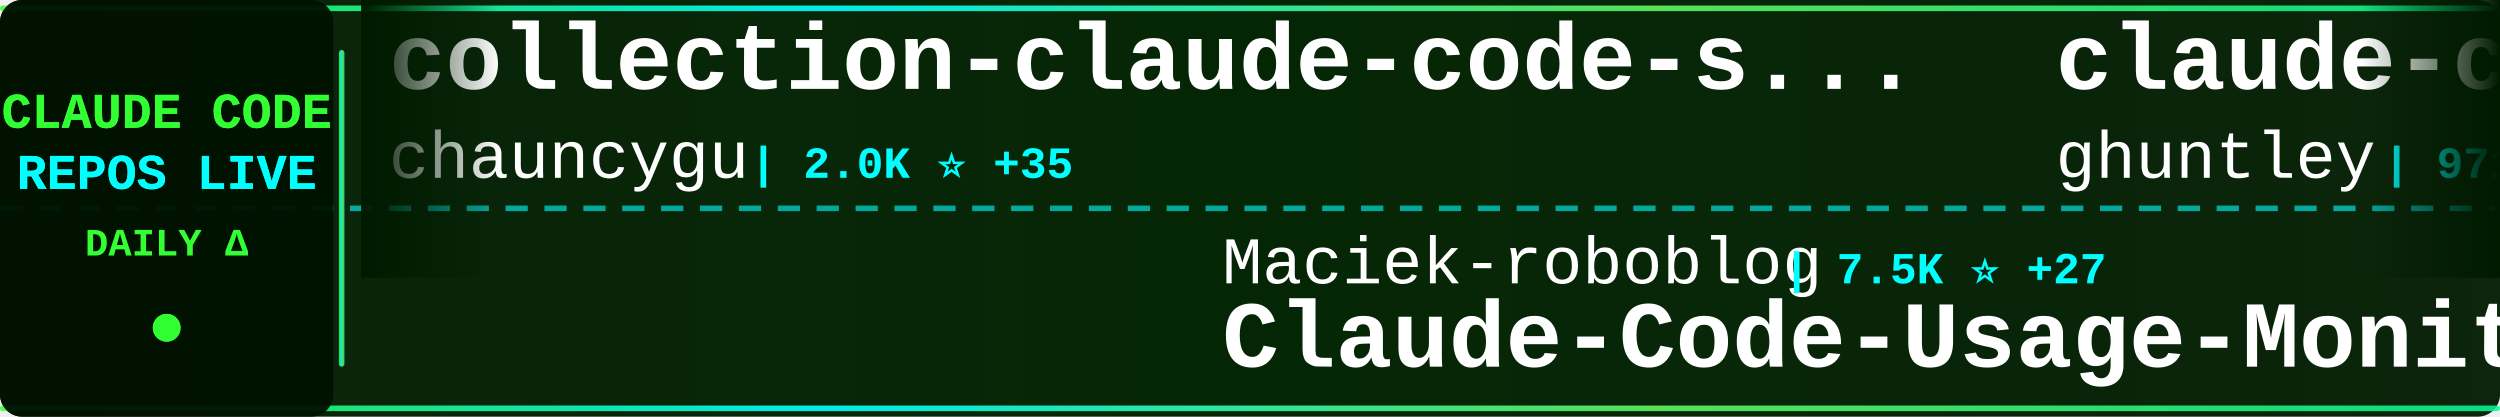
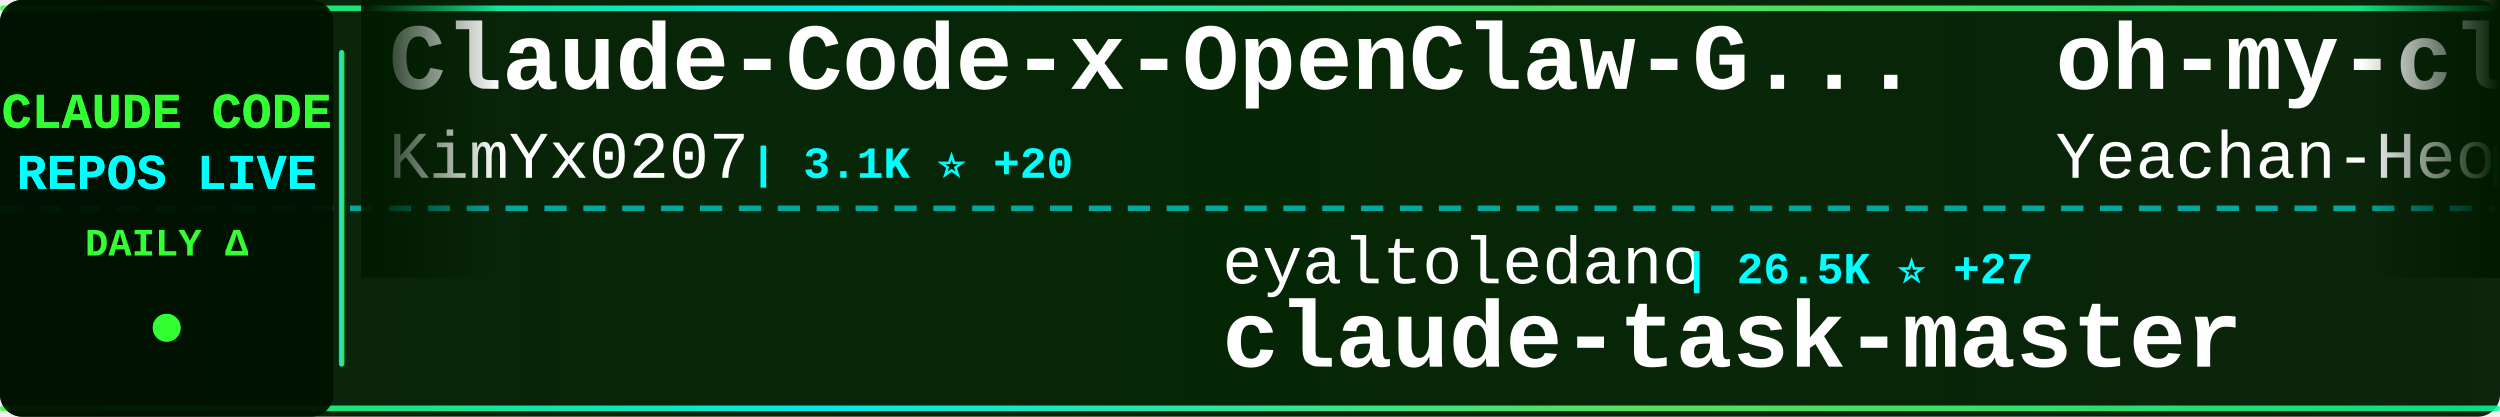
<svg xmlns="http://www.w3.org/2000/svg" width="900" height="150">
  <defs>
    <linearGradient id="tickerBg" x1="0%" y1="0%" x2="100%" y2="0%">
      <stop offset="0%" style="stop-color:#001a00;stop-opacity:0.95" />
      <stop offset="50%" style="stop-color:#002200;stop-opacity:0.98" />
      <stop offset="100%" style="stop-color:#001a00;stop-opacity:0.95" />
    </linearGradient>
    <linearGradient id="borderGrad" x1="0%" y1="0%" x2="100%" y2="0%">
      <stop offset="0%" style="stop-color:#33ff33;stop-opacity:0.85">
        <animate attributeName="stop-opacity" values="0.85;1;0.85" dur="2s" repeatCount="indefinite" />
      </stop>
      <stop offset="33%" style="stop-color:#00ffff;stop-opacity:0.9">
        <animate attributeName="stop-opacity" values="0.9;1;0.9" dur="2.2s" repeatCount="indefinite" />
      </stop>
      <stop offset="66%" style="stop-color:#66ff66;stop-opacity:0.85">
        <animate attributeName="stop-opacity" values="0.85;1;0.85" dur="1.8s" repeatCount="indefinite" />
      </stop>
      <stop offset="100%" style="stop-color:#00ff99;stop-opacity:0.85">
        <animate attributeName="stop-opacity" values="0.85;1;0.85" dur="2s" repeatCount="indefinite" />
      </stop>
    </linearGradient>
    <filter id="textGlow">
      <feGaussianBlur stdDeviation="0.1" result="coloredBlur" />
      <feMerge>
        <feMergeNode in="coloredBlur" />
        <feMergeNode in="SourceGraphic" />
      </feMerge>
    </filter>
    <filter id="metricGlow">
      <feGaussianBlur stdDeviation="0.2" result="coloredBlur" />
      <feMerge>
        <feMergeNode in="coloredBlur" />
        <feMergeNode in="SourceGraphic" />
      </feMerge>
    </filter>
    <linearGradient id="leftFade" x1="0%" y1="0%" x2="100%" y2="0%">
      <stop offset="0%" style="stop-color:#001a00;stop-opacity:1" />
      <stop offset="100%" style="stop-color:#001a00;stop-opacity:0" />
    </linearGradient>
    <linearGradient id="rightFade" x1="0%" y1="0%" x2="100%" y2="0%">
      <stop offset="0%" style="stop-color:#001a00;stop-opacity:0" />
      <stop offset="100%" style="stop-color:#001a00;stop-opacity:1" />
    </linearGradient>
  </defs>
  <rect width="900" height="150" fill="url(#tickerBg)" rx="8" />
  <rect x="0" y="2" width="900" height="2" fill="url(#borderGrad)" rx="1" />
  <rect x="0" y="146" width="900" height="2" fill="url(#borderGrad)" rx="1" />
  <line x1="0" y1="75" x2="900" y2="75" stroke="#00ffff" stroke-width="2" stroke-dasharray="8 6" opacity="0.6" />
  <rect x="0" y="0" width="120" height="150" fill="#001100" opacity="0.95" rx="8" />
  <text x="60" y="46" font-family="'Courier New', monospace" font-size="18" font-weight="bold" fill="#33ff33" text-anchor="middle" filter="url(#textGlow)">
    CLAUDE CODE
  </text>
  <text x="60" y="68" font-family="'Courier New', monospace" font-size="18" font-weight="bold" fill="#00ffff" text-anchor="middle" filter="url(#textGlow)">
    REPOS LIVE
  </text>
  <text x="60" y="92" font-family="'Courier New', monospace" font-size="14" font-weight="bold" fill="#33ff33" text-anchor="middle">
    DAILY Δ
  </text>
  <circle cx="60" cy="118" r="5" fill="#33ff33" filter="url(#metricGlow)">
    <animate attributeName="r" values="4;6;4" dur="1.5s" repeatCount="indefinite" />
    <animate attributeName="opacity" values="0.6;1;0.6" dur="1.5s" repeatCount="indefinite" />
  </circle>
  <rect x="122" y="18" width="2" height="114" fill="url(#borderGrad)" rx="1" />
  <clipPath id="tickerClip">
    <rect x="130" y="0" width="770" height="150" />
  </clipPath>
  <g clip-path="url(#tickerClip)">
    <g id="tickerItems">
      <animateTransform attributeName="transform" attributeType="XML" type="translate" from="0 0" to="-3000 0" dur="54s" repeatCount="indefinite" />
      <g transform="translate(0, 0)">
-         <text x="140" y="32" font-family="'Courier New', monospace" font-size="34" font-weight="bold" fill="#ffffff">collection-claude-code-s...</text>
-         <text x="140" y="64" font-family="'Courier New', monospace" font-size="24" font-weight="normal" fill="#ffffff" opacity="1.0">chauncygu</text>
-         <text x="270" y="64" font-family="'Courier New', monospace" font-size="16" font-weight="bold" fill="#00ffff"> | 2.0K ⭐ +35</text>
+         <text x="140" y="32" font-family="'Courier New', monospace" font-size="34" font-weight="bold" fill="#ffffff">Claude-Code-x-OpenClaw-G...</text>
+         <text x="140" y="64" font-family="'Courier New', monospace" font-size="24" font-weight="normal" fill="#ffffff" opacity="1.0">KimYx0207</text>
+         <text x="270" y="64" font-family="'Courier New', monospace" font-size="16" font-weight="bold" fill="#00ffff"> | 3.1K ⭐ +20</text>
      </g>
      <g transform="translate(300, 0)">
-         <text x="140" y="102" font-family="'Courier New', monospace" font-size="24" font-weight="normal" fill="#ffffff" opacity="1.0">Maciek-roboblog</text>
-         <text x="342" y="102" font-family="'Courier New', monospace" font-size="16" font-weight="bold" fill="#00ffff"> | 7.5K ⭐ +27</text>
-         <text x="140" y="132" font-family="'Courier New', monospace" font-size="34" font-weight="bold" fill="#ffffff">Claude-Code-Usage-Monito...</text>
+         <text x="140" y="102" font-family="'Courier New', monospace" font-size="24" font-weight="normal" fill="#ffffff" opacity="1.0">eyaltoledano</text>
+         <text x="306" y="102" font-family="'Courier New', monospace" font-size="16" font-weight="bold" fill="#00ffff"> | 26.5K ⭐ +27</text>
+         <text x="140" y="132" font-family="'Courier New', monospace" font-size="34" font-weight="bold" fill="#ffffff">claude-task-master</text>
      </g>
      <g transform="translate(600, 0)">
-         <text x="140" y="32" font-family="'Courier New', monospace" font-size="34" font-weight="bold" fill="#ffffff">claude-code-source-code-...</text>
-         <text x="140" y="64" font-family="'Courier New', monospace" font-size="24" font-weight="normal" fill="#ffffff" opacity="1.0">ghuntley</text>
-         <text x="258" y="64" font-family="'Courier New', monospace" font-size="16" font-weight="bold" fill="#00ffff"> | 971 ⭐</text>
+         <text x="140" y="32" font-family="'Courier New', monospace" font-size="34" font-weight="bold" fill="#ffffff">oh-my-claudecode</text>
+         <text x="140" y="64" font-family="'Courier New', monospace" font-size="24" font-weight="normal" fill="#ffffff" opacity="1.0">Yeachan-Heo</text>
+         <text x="294" y="64" font-family="'Courier New', monospace" font-size="16" font-weight="bold" fill="#00ffff"> | 27.5K ⭐ +377</text>
      </g>
      <g transform="translate(900, 0)">
-         <text x="140" y="102" font-family="'Courier New', monospace" font-size="24" font-weight="normal" fill="#ffffff" opacity="1.0">edmund-io</text>
-         <text x="270" y="102" font-family="'Courier New', monospace" font-size="16" font-weight="bold" fill="#00ffff"> | 1.4K ⭐ +1</text>
-         <text x="140" y="132" font-family="'Courier New', monospace" font-size="34" font-weight="bold" fill="#ffffff">edmunds-claude-code</text>
+         <text x="140" y="102" font-family="'Courier New', monospace" font-size="24" font-weight="normal" fill="#ffffff" opacity="1.0">sugyan</text>
+         <text x="234" y="102" font-family="'Courier New', monospace" font-size="16" font-weight="bold" fill="#00ffff"> | 1.0K ⭐ +1</text>
+         <text x="140" y="132" font-family="'Courier New', monospace" font-size="34" font-weight="bold" fill="#ffffff">claude-code-webui</text>
      </g>
      <g transform="translate(1200, 0)">
-         <text x="140" y="32" font-family="'Courier New', monospace" font-size="34" font-weight="bold" fill="#ffffff">claude-code-router</text>
-         <text x="140" y="64" font-family="'Courier New', monospace" font-size="24" font-weight="normal" fill="#ffffff" opacity="1.0">musistudio</text>
-         <text x="282" y="64" font-family="'Courier New', monospace" font-size="16" font-weight="bold" fill="#00ffff"> | 31.9K ⭐ +75</text>
+         <text x="140" y="32" font-family="'Courier New', monospace" font-size="34" font-weight="bold" fill="#ffffff">claude-code-my-workflow</text>
+         <text x="140" y="64" font-family="'Courier New', monospace" font-size="24" font-weight="normal" fill="#ffffff" opacity="1.0">pedrohcgs</text>
+         <text x="270" y="64" font-family="'Courier New', monospace" font-size="16" font-weight="bold" fill="#00ffff"> | 893 ⭐ +14</text>
      </g>
      <g transform="translate(1500, 0)">
-         <text x="140" y="102" font-family="'Courier New', monospace" font-size="24" font-weight="normal" fill="#ffffff" opacity="1.0">guanshan</text>
-         <text x="258" y="102" font-family="'Courier New', monospace" font-size="16" font-weight="bold" fill="#00ffff"> | 54 ⭐</text>
-         <text x="140" y="132" font-family="'Courier New', monospace" font-size="34" font-weight="bold" fill="#ffffff">ClaudeCode</text>
+         <text x="140" y="102" font-family="'Courier New', monospace" font-size="24" font-weight="normal" fill="#ffffff" opacity="1.0">luyao618</text>
+         <text x="258" y="102" font-family="'Courier New', monospace" font-size="16" font-weight="bold" fill="#00ffff"> | 1.1K ⭐ +16</text>
+         <text x="140" y="132" font-family="'Courier New', monospace" font-size="34" font-weight="bold" fill="#ffffff">Claude-Code-Source-Study</text>
      </g>
      <g transform="translate(1800, 0)">
-         <text x="140" y="32" font-family="'Courier New', monospace" font-size="34" font-weight="bold" fill="#ffffff">claudecodeui</text>
-         <text x="140" y="64" font-family="'Courier New', monospace" font-size="24" font-weight="normal" fill="#ffffff" opacity="1.0">siteboon</text>
-         <text x="258" y="64" font-family="'Courier New', monospace" font-size="16" font-weight="bold" fill="#00ffff"> | 9.7K ⭐ +39</text>
+         <text x="140" y="32" font-family="'Courier New', monospace" font-size="34" font-weight="bold" fill="#ffffff">free-claude-code</text>
+         <text x="140" y="64" font-family="'Courier New', monospace" font-size="24" font-weight="normal" fill="#ffffff" opacity="1.0">Alishahryar1</text>
+         <text x="306" y="64" font-family="'Courier New', monospace" font-size="16" font-weight="bold" fill="#00ffff"> | 1.8K ⭐ +21</text>
      </g>
      <g transform="translate(2100, 0)">
-         <text x="140" y="102" font-family="'Courier New', monospace" font-size="24" font-weight="normal" fill="#ffffff" opacity="1.0">https-deeplearning-ai</text>
-         <text x="414" y="102" font-family="'Courier New', monospace" font-size="16" font-weight="bold" fill="#00ffff"> | 481 ⭐ +1</text>
-         <text x="140" y="132" font-family="'Courier New', monospace" font-size="34" font-weight="bold" fill="#ffffff">sc-claude-code-files</text>
+         <text x="140" y="102" font-family="'Courier New', monospace" font-size="24" font-weight="normal" fill="#ffffff" opacity="1.0">LING71671</text>
+         <text x="270" y="102" font-family="'Courier New', monospace" font-size="16" font-weight="bold" fill="#00ffff"> | 716 ⭐ +8</text>
+         <text x="140" y="132" font-family="'Courier New', monospace" font-size="34" font-weight="bold" fill="#ffffff">Open-ClaudeCode</text>
      </g>
      <g transform="translate(2400, 0)">
-         <text x="140" y="32" font-family="'Courier New', monospace" font-size="34" font-weight="bold" fill="#ffffff">claude-code-action</text>
-         <text x="140" y="64" font-family="'Courier New', monospace" font-size="24" font-weight="normal" fill="#ffffff" opacity="1.0">anthropics</text>
-         <text x="282" y="64" font-family="'Courier New', monospace" font-size="16" font-weight="bold" fill="#00ffff"> | 7.0K ⭐ +19</text>
+         <text x="140" y="32" font-family="'Courier New', monospace" font-size="34" font-weight="bold" fill="#ffffff">claude-code-pm-course</text>
+         <text x="140" y="64" font-family="'Courier New', monospace" font-size="24" font-weight="normal" fill="#ffffff" opacity="1.0">carlvellotti</text>
+         <text x="306" y="64" font-family="'Courier New', monospace" font-size="16" font-weight="bold" fill="#00ffff"> | 1.8K ⭐ +11</text>
      </g>
      <g transform="translate(2700, 0)">
-         <text x="140" y="102" font-family="'Courier New', monospace" font-size="24" font-weight="normal" fill="#ffffff" opacity="1.0">oboard</text>
-         <text x="234" y="102" font-family="'Courier New', monospace" font-size="16" font-weight="bold" fill="#00ffff"> | 2.9K ⭐ +21</text>
-         <text x="140" y="132" font-family="'Courier New', monospace" font-size="34" font-weight="bold" fill="#ffffff">claude-code-rev</text>
+         <text x="140" y="102" font-family="'Courier New', monospace" font-size="24" font-weight="normal" fill="#ffffff" opacity="1.0">ykdojo</text>
+         <text x="234" y="102" font-family="'Courier New', monospace" font-size="16" font-weight="bold" fill="#00ffff"> | 7.3K ⭐ +53</text>
+         <text x="140" y="132" font-family="'Courier New', monospace" font-size="34" font-weight="bold" fill="#ffffff">claude-code-tips</text>
      </g>
      <g transform="translate(3000, 0)">
-         <text x="140" y="32" font-family="'Courier New', monospace" font-size="34" font-weight="bold" fill="#ffffff">collection-claude-code-s...</text>
-         <text x="140" y="64" font-family="'Courier New', monospace" font-size="24" font-weight="normal" fill="#ffffff" opacity="1.0">chauncygu</text>
-         <text x="270" y="64" font-family="'Courier New', monospace" font-size="16" font-weight="bold" fill="#00ffff"> | 2.0K ⭐ +35</text>
+         <text x="140" y="32" font-family="'Courier New', monospace" font-size="34" font-weight="bold" fill="#ffffff">Claude-Code-x-OpenClaw-G...</text>
+         <text x="140" y="64" font-family="'Courier New', monospace" font-size="24" font-weight="normal" fill="#ffffff" opacity="1.0">KimYx0207</text>
+         <text x="270" y="64" font-family="'Courier New', monospace" font-size="16" font-weight="bold" fill="#00ffff"> | 3.1K ⭐ +20</text>
      </g>
      <g transform="translate(3300, 0)">
-         <text x="140" y="102" font-family="'Courier New', monospace" font-size="24" font-weight="normal" fill="#ffffff" opacity="1.0">Maciek-roboblog</text>
-         <text x="342" y="102" font-family="'Courier New', monospace" font-size="16" font-weight="bold" fill="#00ffff"> | 7.5K ⭐ +27</text>
-         <text x="140" y="132" font-family="'Courier New', monospace" font-size="34" font-weight="bold" fill="#ffffff">Claude-Code-Usage-Monito...</text>
+         <text x="140" y="102" font-family="'Courier New', monospace" font-size="24" font-weight="normal" fill="#ffffff" opacity="1.0">eyaltoledano</text>
+         <text x="306" y="102" font-family="'Courier New', monospace" font-size="16" font-weight="bold" fill="#00ffff"> | 26.5K ⭐ +27</text>
+         <text x="140" y="132" font-family="'Courier New', monospace" font-size="34" font-weight="bold" fill="#ffffff">claude-task-master</text>
      </g>
      <g transform="translate(3600, 0)">
-         <text x="140" y="32" font-family="'Courier New', monospace" font-size="34" font-weight="bold" fill="#ffffff">claude-code-source-code-...</text>
-         <text x="140" y="64" font-family="'Courier New', monospace" font-size="24" font-weight="normal" fill="#ffffff" opacity="1.0">ghuntley</text>
-         <text x="258" y="64" font-family="'Courier New', monospace" font-size="16" font-weight="bold" fill="#00ffff"> | 971 ⭐</text>
+         <text x="140" y="32" font-family="'Courier New', monospace" font-size="34" font-weight="bold" fill="#ffffff">oh-my-claudecode</text>
+         <text x="140" y="64" font-family="'Courier New', monospace" font-size="24" font-weight="normal" fill="#ffffff" opacity="1.0">Yeachan-Heo</text>
+         <text x="294" y="64" font-family="'Courier New', monospace" font-size="16" font-weight="bold" fill="#00ffff"> | 27.5K ⭐ +377</text>
      </g>
      <g transform="translate(3900, 0)">
-         <text x="140" y="102" font-family="'Courier New', monospace" font-size="24" font-weight="normal" fill="#ffffff" opacity="1.0">edmund-io</text>
-         <text x="270" y="102" font-family="'Courier New', monospace" font-size="16" font-weight="bold" fill="#00ffff"> | 1.4K ⭐ +1</text>
-         <text x="140" y="132" font-family="'Courier New', monospace" font-size="34" font-weight="bold" fill="#ffffff">edmunds-claude-code</text>
+         <text x="140" y="102" font-family="'Courier New', monospace" font-size="24" font-weight="normal" fill="#ffffff" opacity="1.0">sugyan</text>
+         <text x="234" y="102" font-family="'Courier New', monospace" font-size="16" font-weight="bold" fill="#00ffff"> | 1.0K ⭐ +1</text>
+         <text x="140" y="132" font-family="'Courier New', monospace" font-size="34" font-weight="bold" fill="#ffffff">claude-code-webui</text>
      </g>
    </g>
  </g>
  <rect x="130" y="0" width="50" height="100" fill="url(#leftFade)" />
  <rect x="850" y="0" width="50" height="100" fill="url(#rightFade)" />
</svg>
